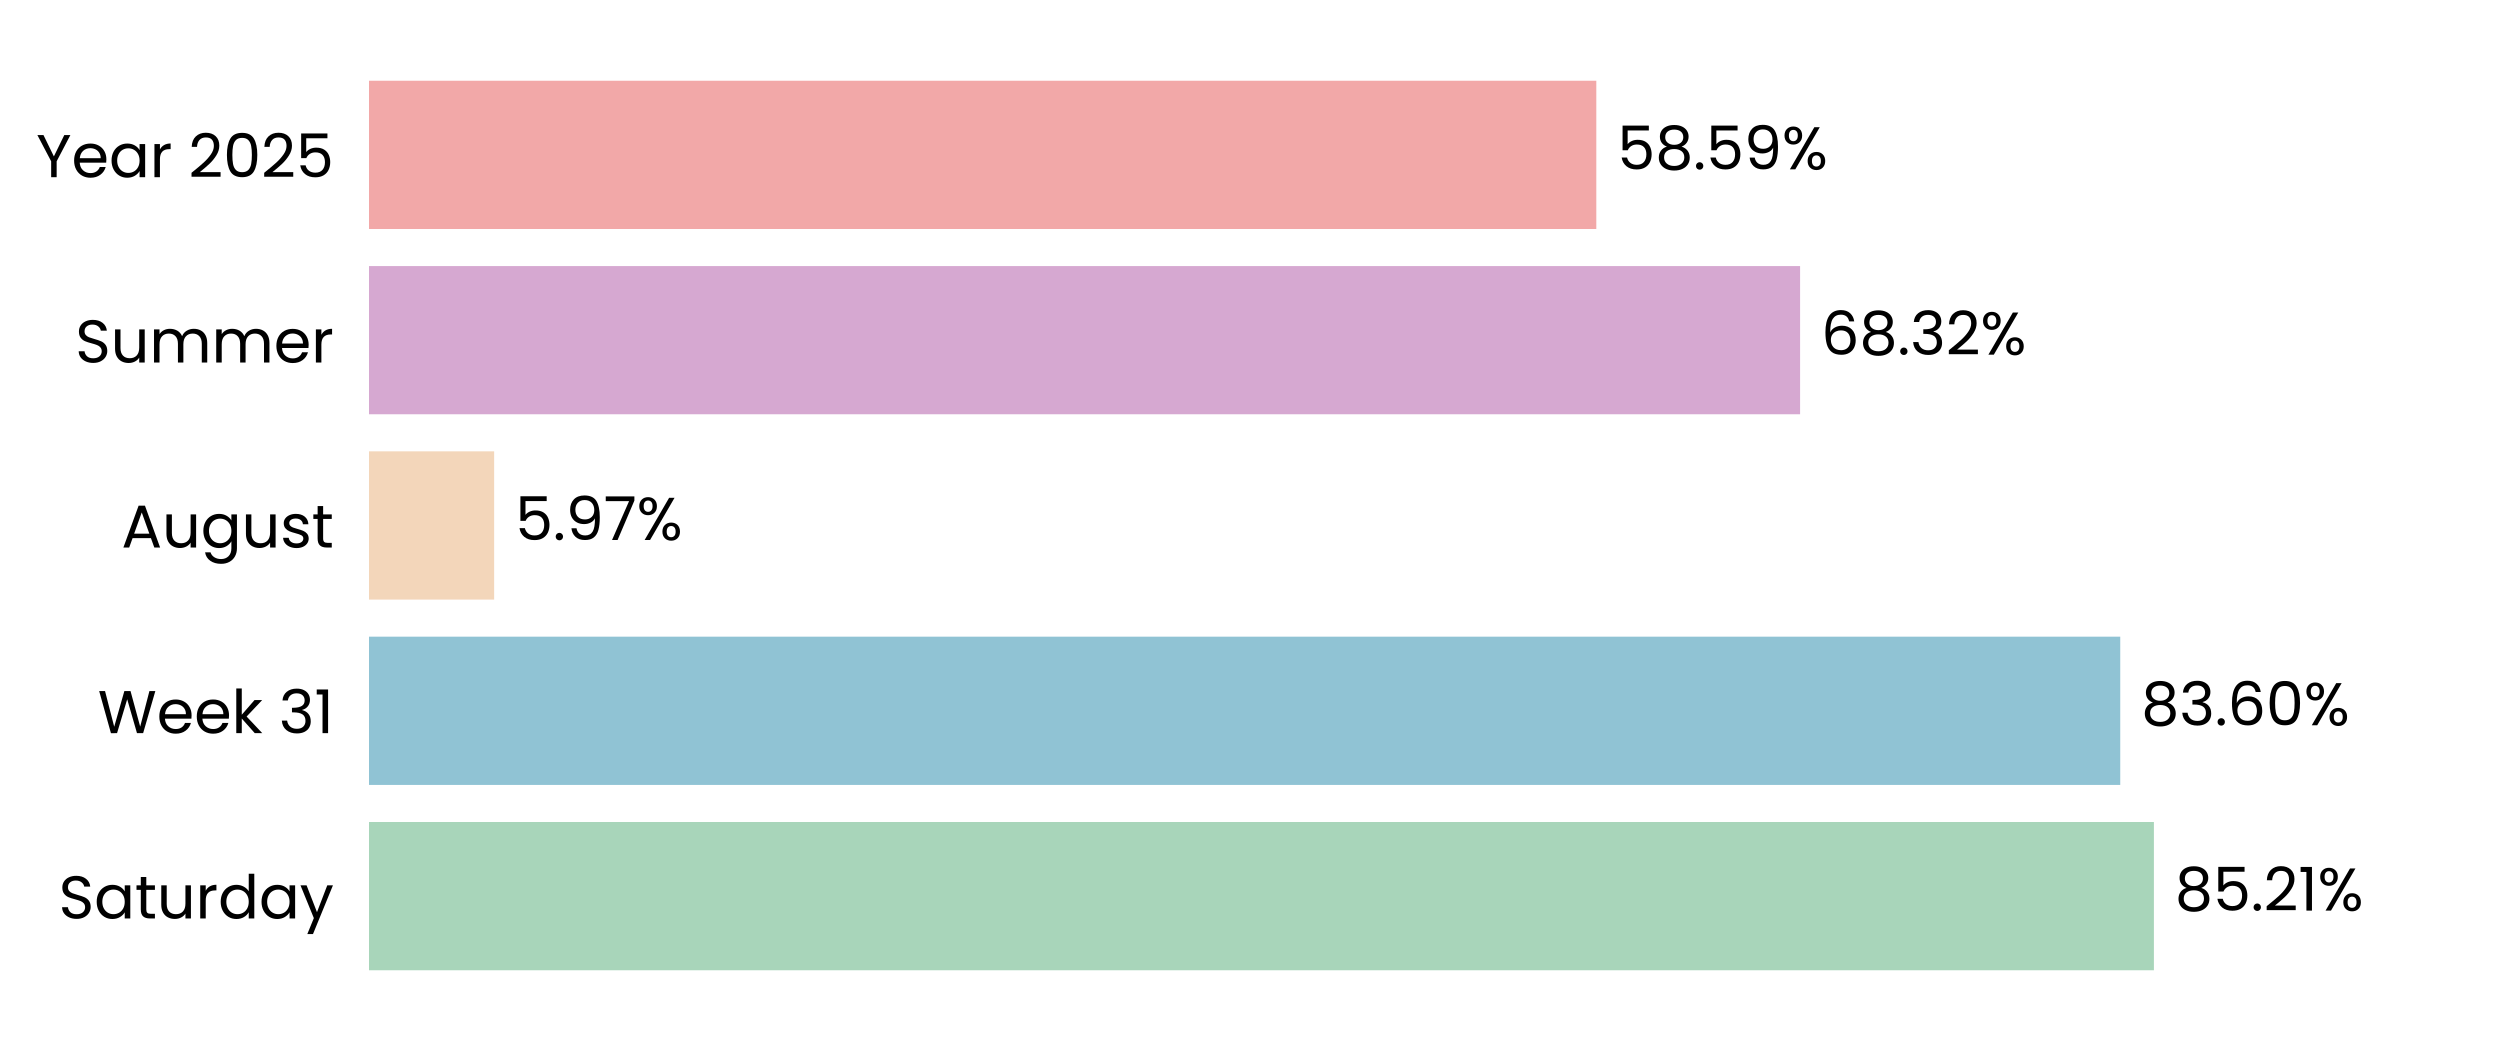
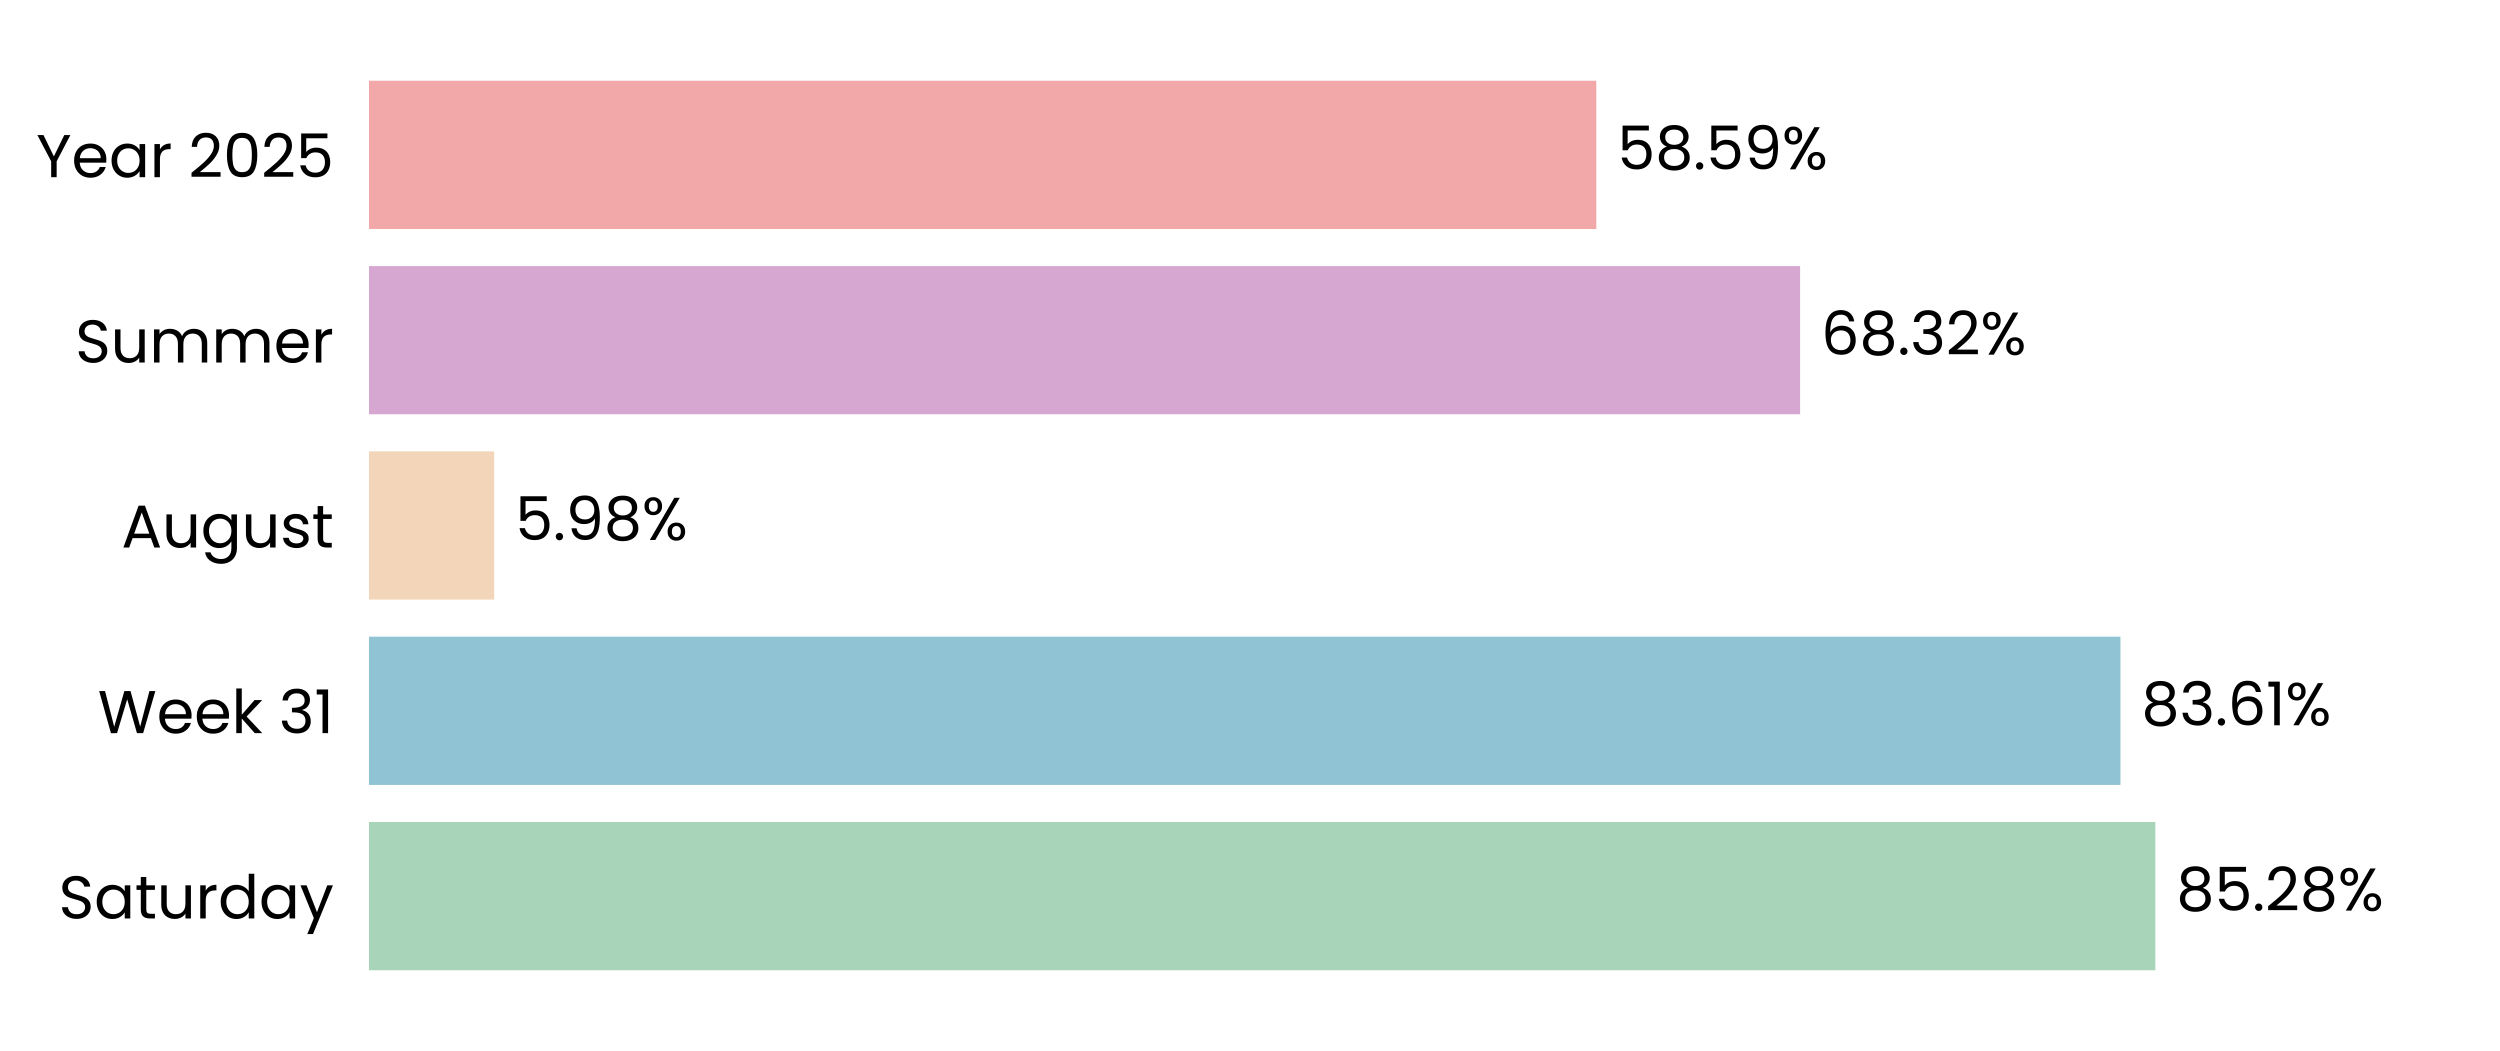
<svg xmlns="http://www.w3.org/2000/svg" xmlns:xlink="http://www.w3.org/1999/xlink" width="496.691pt" height="208.8pt" viewBox="0 0 496.691 208.8" version="1.1">
  <defs>
    <style type="text/css">*{stroke-linejoin: round; stroke-linecap: butt}</style>
  </defs>
  <g id="figure_1">
    <g id="patch_1">
      <path d="M 0 208.8  L 496.691 208.8  L 496.691 0  L 0 0  L 0 208.8  z " style="fill: none" />
    </g>
    <g id="axes_1">
      <g id="patch_2">
        <path d="M 73.311 201.6  L 489.491 201.6  L 489.491 7.2  L 73.311 7.2  L 73.311 201.6  z " style="fill: none" />
      </g>
      <g id="patch_3">
-         <path d="M 73.311 192.764  L 427.931 192.764  L 427.931 163.309  L 73.311 163.309  z " clip-path="url(#p3e580cf039)" style="fill: #a8d5ba" />
+         <path d="M 73.311 192.764  L 428.22 192.764  L 428.22 163.309  L 73.311 163.309  z " clip-path="url(#pd2caa52c89)" style="fill: #a8d5ba" />
      </g>
      <g id="patch_4">
-         <path d="M 73.311 155.945  L 421.243 155.945  L 421.243 126.491  L 73.311 126.491  z " clip-path="url(#p3e580cf039)" style="fill: #90c3d4" />
+         <path d="M 73.311 155.945  L 421.284 155.945  L 421.284 126.491  L 73.311 126.491  z " clip-path="url(#pd2caa52c89)" style="fill: #90c3d4" />
      </g>
      <g id="patch_5">
-         <path d="M 73.311 119.127  L 98.176 119.127  L 98.176 89.673  L 73.311 89.673  z " clip-path="url(#p3e580cf039)" style="fill: #f3d6ba" />
+         <path d="M 73.311 119.127  L 98.185 119.127  L 98.185 89.673  L 73.311 89.673  z " clip-path="url(#pd2caa52c89)" style="fill: #f3d6ba" />
      </g>
      <g id="patch_6">
-         <path d="M 73.311 82.309  L 357.635 82.309  L 357.635 52.855  L 73.311 52.855  z " clip-path="url(#p3e580cf039)" style="fill: #d6a8d1" />
+         <path d="M 73.311 82.309  L 357.638 82.309  L 357.638 52.855  L 73.311 52.855  z " clip-path="url(#pd2caa52c89)" style="fill: #d6a8d1" />
      </g>
      <g id="patch_7">
-         <path d="M 73.311 45.491  L 317.149 45.491  L 317.149 16.036  L 73.311 16.036  z " clip-path="url(#p3e580cf039)" style="fill: #f2a8a8" />
+         <path d="M 73.311 45.491  L 317.15 45.491  L 317.15 16.036  L 73.311 16.036  z " clip-path="url(#pd2caa52c89)" style="fill: #f2a8a8" />
      </g>
      <g id="matplotlib.axis_1">
        <g id="ytick_1">
          <g id="text_1">
            <g transform="translate(11.65312 182.4764) scale(0.12 -0.12)">
              <defs>
                <path id="Poppins-Regular-53" d="M 1907 -45  Q 1466 -45 1117 112  Q 768 269 569 547  Q 371 826 365 1190  L 986 1190  Q 1018 877 1245 662  Q 1472 448 1907 448  Q 2323 448 2563 656  Q 2803 864 2803 1190  Q 2803 1446 2662 1606  Q 2522 1766 2310 1849  Q 2099 1933 1741 2029  Q 1299 2144 1033 2259  Q 768 2374 579 2620  Q 390 2867 390 3283  Q 390 3648 576 3929  Q 762 4211 1098 4364  Q 1434 4518 1869 4518  Q 2496 4518 2896 4204  Q 3296 3891 3347 3373  L 2707 3373  Q 2675 3629 2438 3824  Q 2202 4019 1811 4019  Q 1446 4019 1216 3830  Q 986 3642 986 3302  Q 986 3059 1123 2905  Q 1261 2752 1462 2672  Q 1664 2592 2029 2490  Q 2470 2368 2739 2249  Q 3008 2131 3200 1884  Q 3392 1638 3392 1216  Q 3392 890 3219 602  Q 3046 314 2707 134  Q 2368 -45 1907 -45  z " transform="scale(0.015625)" />
                <path id="Poppins-Regular-61" d="M 275 1766  Q 275 2304 492 2710  Q 710 3117 1091 3341  Q 1472 3565 1939 3565  Q 2400 3565 2739 3366  Q 3078 3168 3245 2867  L 3245 3507  L 3834 3507  L 3834 0  L 3245 0  L 3245 653  Q 3072 346 2729 144  Q 2387 -58 1933 -58  Q 1466 -58 1088 172  Q 710 403 492 819  Q 275 1235 275 1766  z M 3245 1760  Q 3245 2157 3085 2451  Q 2925 2746 2653 2902  Q 2381 3059 2054 3059  Q 1728 3059 1459 2905  Q 1190 2752 1030 2457  Q 870 2163 870 1766  Q 870 1363 1030 1065  Q 1190 768 1459 611  Q 1728 454 2054 454  Q 2381 454 2653 611  Q 2925 768 3085 1065  Q 3245 1363 3245 1760  z " transform="scale(0.015625)" />
                <path id="Poppins-Regular-74" d="M 1203 3027  L 1203 960  Q 1203 704 1312 598  Q 1421 493 1690 493  L 2118 493  L 2118 0  L 1594 0  Q 1107 0 864 224  Q 621 448 621 960  L 621 3027  L 166 3027  L 166 3507  L 621 3507  L 621 4390  L 1203 4390  L 1203 3507  L 2118 3507  L 2118 3027  L 1203 3027  z " transform="scale(0.015625)" />
                <path id="Poppins-Regular-75" d="M 3603 3507  L 3603 0  L 3021 0  L 3021 518  Q 2854 250 2556 99  Q 2259 -51 1901 -51  Q 1491 -51 1164 118  Q 838 288 649 627  Q 461 966 461 1453  L 461 3507  L 1037 3507  L 1037 1530  Q 1037 1011 1299 732  Q 1562 454 2016 454  Q 2483 454 2752 742  Q 3021 1030 3021 1581  L 3021 3507  L 3603 3507  z " transform="scale(0.015625)" />
                <path id="Poppins-Regular-72" d="M 1075 2938  Q 1229 3238 1513 3404  Q 1798 3571 2208 3571  L 2208 2970  L 2054 2970  Q 1075 2970 1075 1907  L 1075 0  L 493 0  L 493 3507  L 1075 3507  L 1075 2938  z " transform="scale(0.015625)" />
                <path id="Poppins-Regular-64" d="M 275 1766  Q 275 2304 492 2710  Q 710 3117 1091 3341  Q 1472 3565 1946 3565  Q 2355 3565 2707 3376  Q 3059 3187 3245 2880  L 3245 4736  L 3834 4736  L 3834 0  L 3245 0  L 3245 659  Q 3072 346 2733 144  Q 2394 -58 1939 -58  Q 1472 -58 1091 172  Q 710 403 492 819  Q 275 1235 275 1766  z M 3245 1760  Q 3245 2157 3085 2451  Q 2925 2746 2653 2902  Q 2381 3059 2054 3059  Q 1728 3059 1459 2905  Q 1190 2752 1030 2457  Q 870 2163 870 1766  Q 870 1363 1030 1065  Q 1190 768 1459 611  Q 1728 454 2054 454  Q 2381 454 2653 611  Q 2925 768 3085 1065  Q 3245 1363 3245 1760  z " transform="scale(0.015625)" />
                <path id="Poppins-Regular-79" d="M 3514 3507  L 1402 -1651  L 800 -1651  L 1491 38  L 77 3507  L 723 3507  L 1824 666  L 2912 3507  L 3514 3507  z " transform="scale(0.015625)" />
              </defs>
              <use xlink:href="#Poppins-Regular-53" />
              <use xlink:href="#Poppins-Regular-61" transform="translate(58.7 0)" />
              <use xlink:href="#Poppins-Regular-74" transform="translate(126.3 0)" />
              <use xlink:href="#Poppins-Regular-75" transform="translate(162.7 0)" />
              <use xlink:href="#Poppins-Regular-72" transform="translate(226.7 0)" />
              <use xlink:href="#Poppins-Regular-64" transform="translate(264 0)" />
              <use xlink:href="#Poppins-Regular-61" transform="translate(331.5999 0)" />
              <use xlink:href="#Poppins-Regular-79" transform="translate(399.1999 0)" />
            </g>
          </g>
        </g>
        <g id="ytick_2">
          <g id="text_2">
            <g transform="translate(19.42687 145.6582) scale(0.12 -0.12)">
              <defs>
                <path id="Poppins-Regular-57" d="M 6099 4461  L 4806 0  L 4154 0  L 3117 3590  L 2042 0  L 1395 -6  L 147 4461  L 768 4461  L 1741 678  L 2816 4461  L 3469 4461  L 4493 691  L 5472 4461  L 6099 4461  z " transform="scale(0.015625)" />
                <path id="Poppins-Regular-65" d="M 3693 1888  Q 3693 1722 3674 1536  L 870 1536  Q 902 1018 1225 726  Q 1549 435 2010 435  Q 2387 435 2640 611  Q 2893 787 2995 1082  L 3622 1082  Q 3482 576 3059 259  Q 2637 -58 2010 -58  Q 1510 -58 1116 166  Q 723 390 499 803  Q 275 1216 275 1760  Q 275 2304 492 2713  Q 710 3123 1104 3344  Q 1498 3565 2010 3565  Q 2509 3565 2893 3347  Q 3277 3130 3485 2749  Q 3693 2368 3693 1888  z M 3091 2010  Q 3091 2342 2944 2582  Q 2797 2822 2544 2947  Q 2291 3072 1984 3072  Q 1542 3072 1232 2790  Q 922 2509 877 2010  L 3091 2010  z " transform="scale(0.015625)" />
                <path id="Poppins-Regular-6b" d="M 2451 0  L 1075 1549  L 1075 0  L 493 0  L 493 4736  L 1075 4736  L 1075 1952  L 2426 3507  L 3238 3507  L 1587 1760  L 3245 0  L 2451 0  z " transform="scale(0.015625)" />
                <path id="Poppins-Regular-20" transform="scale(0.015625)" />
                <path id="Poppins-Regular-33" d="M 384 3462  Q 429 4051 838 4384  Q 1248 4717 1901 4717  Q 2336 4717 2653 4560  Q 2970 4403 3133 4134  Q 3296 3866 3296 3526  Q 3296 3130 3069 2842  Q 2842 2554 2477 2470  L 2477 2438  Q 2893 2336 3136 2035  Q 3379 1734 3379 1248  Q 3379 883 3212 592  Q 3046 301 2713 134  Q 2381 -32 1914 -32  Q 1235 -32 800 323  Q 365 678 314 1331  L 877 1331  Q 922 947 1190 704  Q 1459 461 1907 461  Q 2355 461 2588 694  Q 2822 928 2822 1299  Q 2822 1779 2502 1990  Q 2182 2202 1536 2202  L 1389 2202  L 1389 2688  L 1542 2688  Q 2131 2694 2432 2883  Q 2733 3072 2733 3469  Q 2733 3808 2512 4013  Q 2291 4218 1882 4218  Q 1485 4218 1241 4013  Q 998 3808 954 3462  L 384 3462  z " transform="scale(0.015625)" />
                <path id="Poppins-Regular-31" d="M 243 4096  L 243 4627  L 1446 4627  L 1446 0  L 858 0  L 858 4096  L 243 4096  z " transform="scale(0.015625)" />
              </defs>
              <use xlink:href="#Poppins-Regular-57" />
              <use xlink:href="#Poppins-Regular-65" transform="translate(97.59999 0)" />
              <use xlink:href="#Poppins-Regular-65" transform="translate(159.6 0)" />
              <use xlink:href="#Poppins-Regular-6b" transform="translate(221.6 0)" />
              <use xlink:href="#Poppins-Regular-20" transform="translate(273.0999 0)" />
              <use xlink:href="#Poppins-Regular-33" transform="translate(299.7999 0)" />
              <use xlink:href="#Poppins-Regular-31" transform="translate(358.6999 0)" />
            </g>
          </g>
        </g>
        <g id="ytick_3">
          <g id="text_3">
            <g transform="translate(24.11812 108.78) scale(0.12 -0.12)">
              <defs>
                <path id="Poppins-Regular-41" d="M 3130 992  L 1184 992  L 826 0  L 211 0  L 1824 4435  L 2496 4435  L 4102 0  L 3488 0  L 3130 992  z M 2963 1466  L 2157 3718  L 1350 1466  L 2963 1466  z " transform="scale(0.015625)" />
                <path id="Poppins-Regular-67" d="M 1939 3565  Q 2394 3565 2736 3366  Q 3078 3168 3245 2867  L 3245 3507  L 3834 3507  L 3834 -77  Q 3834 -557 3629 -931  Q 3424 -1306 3043 -1517  Q 2662 -1728 2157 -1728  Q 1466 -1728 1005 -1401  Q 544 -1075 461 -512  L 1037 -512  Q 1133 -832 1433 -1027  Q 1734 -1222 2157 -1222  Q 2637 -1222 2941 -921  Q 3245 -621 3245 -77  L 3245 659  Q 3072 352 2733 147  Q 2394 -58 1939 -58  Q 1472 -58 1091 172  Q 710 403 492 819  Q 275 1235 275 1766  Q 275 2304 492 2710  Q 710 3117 1091 3341  Q 1472 3565 1939 3565  z M 3245 1760  Q 3245 2157 3085 2451  Q 2925 2746 2653 2902  Q 2381 3059 2054 3059  Q 1728 3059 1459 2905  Q 1190 2752 1030 2457  Q 870 2163 870 1766  Q 870 1363 1030 1065  Q 1190 768 1459 611  Q 1728 454 2054 454  Q 2381 454 2653 611  Q 2925 768 3085 1065  Q 3245 1363 3245 1760  z " transform="scale(0.015625)" />
                <path id="Poppins-Regular-73" d="M 1734 -58  Q 1331 -58 1011 80  Q 691 218 505 464  Q 320 710 301 1030  L 902 1030  Q 928 768 1149 601  Q 1370 435 1728 435  Q 2061 435 2253 582  Q 2445 730 2445 954  Q 2445 1184 2240 1296  Q 2035 1408 1606 1517  Q 1216 1619 969 1724  Q 723 1830 547 2038  Q 371 2246 371 2586  Q 371 2854 531 3078  Q 691 3302 985 3433  Q 1280 3565 1658 3565  Q 2240 3565 2598 3270  Q 2957 2976 2982 2464  L 2400 2464  Q 2381 2739 2179 2905  Q 1978 3072 1638 3072  Q 1325 3072 1139 2937  Q 954 2803 954 2586  Q 954 2413 1066 2301  Q 1178 2189 1347 2121  Q 1517 2054 1818 1971  Q 2195 1869 2432 1769  Q 2669 1670 2838 1472  Q 3008 1274 3014 954  Q 3014 666 2854 435  Q 2694 205 2403 73  Q 2112 -58 1734 -58  z " transform="scale(0.015625)" />
              </defs>
              <use xlink:href="#Poppins-Regular-41" />
              <use xlink:href="#Poppins-Regular-75" transform="translate(67.39999 0)" />
              <use xlink:href="#Poppins-Regular-67" transform="translate(131.4 0)" />
              <use xlink:href="#Poppins-Regular-75" transform="translate(199 0)" />
              <use xlink:href="#Poppins-Regular-73" transform="translate(263 0)" />
              <use xlink:href="#Poppins-Regular-74" transform="translate(315.2 0)" />
            </g>
          </g>
        </g>
        <g id="ytick_4">
          <g id="text_4">
            <g transform="translate(14.95125 72.02182) scale(0.12 -0.12)">
              <defs>
                <path id="Poppins-Regular-6d" d="M 4710 3571  Q 5120 3571 5440 3401  Q 5760 3232 5945 2893  Q 6131 2554 6131 2067  L 6131 0  L 5555 0  L 5555 1984  Q 5555 2509 5296 2787  Q 5037 3066 4595 3066  Q 4141 3066 3872 2774  Q 3603 2483 3603 1933  L 3603 0  L 3027 0  L 3027 1984  Q 3027 2509 2768 2787  Q 2509 3066 2067 3066  Q 1613 3066 1344 2774  Q 1075 2483 1075 1933  L 1075 0  L 493 0  L 493 3507  L 1075 3507  L 1075 3002  Q 1248 3277 1539 3424  Q 1830 3571 2182 3571  Q 2624 3571 2963 3372  Q 3302 3174 3469 2790  Q 3616 3162 3955 3366  Q 4294 3571 4710 3571  z " transform="scale(0.015625)" />
              </defs>
              <use xlink:href="#Poppins-Regular-53" />
              <use xlink:href="#Poppins-Regular-75" transform="translate(58.7 0)" />
              <use xlink:href="#Poppins-Regular-6d" transform="translate(122.7 0)" />
              <use xlink:href="#Poppins-Regular-6d" transform="translate(225.7 0)" />
              <use xlink:href="#Poppins-Regular-65" transform="translate(328.7 0)" />
              <use xlink:href="#Poppins-Regular-72" transform="translate(390.6999 0)" />
            </g>
          </g>
        </g>
        <g id="ytick_5">
          <g id="text_5">
            <g transform="translate(7.2 35.20364) scale(0.12 -0.12)">
              <defs>
                <path id="Poppins-Regular-59" d="M 3616 4461  L 2163 1683  L 2163 0  L 1581 0  L 1581 1683  L 122 4461  L 768 4461  L 1869 2202  L 2970 4461  L 3616 4461  z " transform="scale(0.015625)" />
                <path id="Poppins-Regular-32" d="M 326 467  Q 1139 1120 1600 1539  Q 2061 1958 2377 2416  Q 2694 2874 2694 3315  Q 2694 3731 2492 3971  Q 2291 4211 1843 4211  Q 1408 4211 1168 3939  Q 928 3667 909 3213  L 346 3213  Q 371 3930 780 4320  Q 1190 4710 1837 4710  Q 2496 4710 2883 4345  Q 3270 3981 3270 3341  Q 3270 2810 2953 2307  Q 2637 1805 2233 1424  Q 1830 1043 1203 538  L 3405 538  L 3405 51  L 326 51  L 326 467  z " transform="scale(0.015625)" />
                <path id="Poppins-Regular-30" d="M 397 2362  Q 397 3462 755 4080  Q 1114 4698 2010 4698  Q 2899 4698 3257 4080  Q 3616 3462 3616 2362  Q 3616 1242 3257 621  Q 2899 0 2010 0  Q 1114 0 755 621  Q 397 1242 397 2362  z M 3040 2362  Q 3040 2918 2966 3305  Q 2893 3693 2665 3929  Q 2438 4166 2010 4166  Q 1574 4166 1347 3929  Q 1120 3693 1046 3305  Q 973 2918 973 2362  Q 973 1786 1046 1395  Q 1120 1005 1347 768  Q 1574 531 2010 531  Q 2438 531 2665 768  Q 2893 1005 2966 1395  Q 3040 1786 3040 2362  z " transform="scale(0.015625)" />
                <path id="Poppins-Regular-35" d="M 3347 4122  L 1101 4122  L 1101 2662  Q 1248 2867 1536 2998  Q 1824 3130 2157 3130  Q 2688 3130 3021 2909  Q 3354 2688 3498 2339  Q 3642 1990 3642 1600  Q 3642 1139 3469 774  Q 3296 410 2941 198  Q 2586 -13 2061 -13  Q 1389 -13 973 332  Q 557 678 467 1254  L 1037 1254  Q 1120 890 1389 685  Q 1658 480 2067 480  Q 2573 480 2829 784  Q 3085 1088 3085 1587  Q 3085 2086 2829 2358  Q 2573 2630 2074 2630  Q 1734 2630 1481 2467  Q 1229 2304 1114 2022  L 563 2022  L 563 4634  L 3347 4634  L 3347 4122  z " transform="scale(0.015625)" />
              </defs>
              <use xlink:href="#Poppins-Regular-59" />
              <use xlink:href="#Poppins-Regular-65" transform="translate(58.39999 0)" />
              <use xlink:href="#Poppins-Regular-61" transform="translate(120.4 0)" />
              <use xlink:href="#Poppins-Regular-72" transform="translate(188 0)" />
              <use xlink:href="#Poppins-Regular-20" transform="translate(225.3 0)" />
              <use xlink:href="#Poppins-Regular-32" transform="translate(252 0)" />
              <use xlink:href="#Poppins-Regular-30" transform="translate(309.4999 0)" />
              <use xlink:href="#Poppins-Regular-32" transform="translate(372.2999 0)" />
              <use xlink:href="#Poppins-Regular-35" transform="translate(429.7999 0)" />
            </g>
          </g>
        </g>
      </g>
      <g id="text_6">
-         <g transform="translate(432.0931 180.9164) scale(0.12 -0.12)">
+         <g transform="translate(432.3821 180.9164) scale(0.12 -0.12)">
          <defs>
            <path id="Poppins-Regular-38" d="M 1242 2406  Q 883 2547 691 2816  Q 499 3085 499 3469  Q 499 3814 672 4092  Q 845 4371 1187 4534  Q 1530 4698 2016 4698  Q 2502 4698 2844 4534  Q 3187 4371 3363 4092  Q 3539 3814 3539 3469  Q 3539 3098 3340 2819  Q 3142 2541 2797 2406  Q 3194 2285 3427 1981  Q 3661 1677 3661 1248  Q 3661 832 3456 521  Q 3251 211 2876 41  Q 2502 -128 2016 -128  Q 1530 -128 1162 41  Q 794 211 589 521  Q 384 832 384 1248  Q 384 1677 614 1984  Q 845 2291 1242 2406  z M 2976 3398  Q 2976 3789 2720 4000  Q 2464 4211 2016 4211  Q 1574 4211 1318 4000  Q 1062 3789 1062 3392  Q 1062 3034 1328 2816  Q 1594 2598 2016 2598  Q 2445 2598 2710 2819  Q 2976 3040 2976 3398  z M 2016 2150  Q 1542 2150 1241 1929  Q 941 1709 941 1267  Q 941 858 1232 608  Q 1523 358 2016 358  Q 2509 358 2797 608  Q 3085 858 3085 1267  Q 3085 1696 2790 1923  Q 2496 2150 2016 2150  z " transform="scale(0.015625)" />
            <path id="Poppins-Regular-2e" d="M 678 -38  Q 512 -38 397 77  Q 282 192 282 358  Q 282 525 397 640  Q 512 755 678 755  Q 838 755 950 640  Q 1062 525 1062 358  Q 1062 192 950 77  Q 838 -38 678 -38  z " transform="scale(0.015625)" />
            <path id="Poppins-Regular-25" d="M 269 3584  Q 269 4019 531 4278  Q 794 4538 1203 4538  Q 1613 4538 1875 4278  Q 2138 4019 2138 3584  Q 2138 3142 1875 2883  Q 1613 2624 1203 2624  Q 794 2624 531 2883  Q 269 3142 269 3584  z M 4006 4467  L 1414 0  L 838 0  L 3430 4467  L 4006 4467  z M 1203 4179  Q 986 4179 861 4028  Q 736 3878 736 3584  Q 736 3290 861 3136  Q 986 2982 1203 2982  Q 1421 2982 1549 3139  Q 1677 3296 1677 3584  Q 1677 3878 1549 4028  Q 1421 4179 1203 4179  z M 2720 883  Q 2720 1325 2982 1584  Q 3245 1843 3654 1843  Q 4064 1843 4323 1584  Q 4582 1325 4582 883  Q 4582 448 4323 185  Q 4064 -77 3654 -77  Q 3245 -77 2982 182  Q 2720 442 2720 883  z M 3648 1478  Q 3430 1478 3302 1328  Q 3174 1178 3174 883  Q 3174 595 3302 444  Q 3430 294 3648 294  Q 3866 294 3994 444  Q 4122 595 4122 883  Q 4122 1178 3994 1328  Q 3866 1478 3648 1478  z " transform="scale(0.015625)" />
          </defs>
          <use xlink:href="#Poppins-Regular-38" />
          <use xlink:href="#Poppins-Regular-35" transform="translate(63.09999 0)" />
          <use xlink:href="#Poppins-Regular-2e" transform="translate(125.9 0)" />
          <use xlink:href="#Poppins-Regular-32" transform="translate(146.9 0)" />
-           <use xlink:href="#Poppins-Regular-31" transform="translate(204.3999 0)" />
-           <use xlink:href="#Poppins-Regular-25" transform="translate(236.3999 0)" />
+           <use xlink:href="#Poppins-Regular-38" transform="translate(204.3999 0)" />
+           <use xlink:href="#Poppins-Regular-25" transform="translate(267.4999 0)" />
        </g>
      </g>
      <g id="text_7">
-         <g transform="translate(425.4045 144.0982) scale(0.12 -0.12)">
+         <g transform="translate(425.4458 144.0982) scale(0.12 -0.12)">
          <defs>
            <path id="Poppins-Regular-36" d="M 2976 3526  Q 2835 4237 2099 4237  Q 1530 4237 1248 3798  Q 966 3360 973 2355  Q 1120 2688 1462 2877  Q 1805 3066 2227 3066  Q 2886 3066 3280 2656  Q 3674 2246 3674 1523  Q 3674 1088 3504 742  Q 3334 397 2992 192  Q 2650 -13 2163 -13  Q 1504 -13 1133 281  Q 762 576 614 1094  Q 467 1613 467 2374  Q 467 4723 2106 4723  Q 2733 4723 3091 4384  Q 3450 4045 3514 3526  L 2976 3526  z M 2106 2573  Q 1830 2573 1587 2461  Q 1344 2349 1193 2121  Q 1043 1894 1043 1568  Q 1043 1082 1324 778  Q 1606 474 2131 474  Q 2579 474 2844 752  Q 3110 1030 3110 1504  Q 3110 2003 2854 2288  Q 2598 2573 2106 2573  z " transform="scale(0.015625)" />
          </defs>
          <use xlink:href="#Poppins-Regular-38" />
          <use xlink:href="#Poppins-Regular-33" transform="translate(63.09999 0)" />
          <use xlink:href="#Poppins-Regular-2e" transform="translate(122 0)" />
          <use xlink:href="#Poppins-Regular-36" transform="translate(143 0)" />
-           <use xlink:href="#Poppins-Regular-30" transform="translate(206.5 0)" />
-           <use xlink:href="#Poppins-Regular-25" transform="translate(269.2999 0)" />
+           <use xlink:href="#Poppins-Regular-31" transform="translate(206.5 0)" />
+           <use xlink:href="#Poppins-Regular-25" transform="translate(238.4999 0)" />
        </g>
      </g>
      <g id="text_8">
-         <g transform="translate(102.3376 107.28) scale(0.12 -0.12)">
+         <g transform="translate(102.3469 107.28) scale(0.12 -0.12)">
          <defs>
            <path id="Poppins-Regular-39" d="M 1146 1242  Q 1210 877 1443 678  Q 1677 480 2074 480  Q 2605 480 2857 896  Q 3110 1312 3098 2298  Q 2963 2010 2649 1846  Q 2336 1683 1952 1683  Q 1523 1683 1187 1859  Q 851 2035 659 2374  Q 467 2714 467 3194  Q 467 3878 864 4297  Q 1261 4717 1990 4717  Q 2886 4717 3248 4134  Q 3610 3552 3610 2400  Q 3610 1594 3466 1069  Q 3322 544 2979 269  Q 2637 -6 2042 -6  Q 1389 -6 1024 346  Q 659 698 608 1242  L 1146 1242  z M 2048 2176  Q 2477 2176 2752 2441  Q 3027 2707 3027 3162  Q 3027 3642 2758 3936  Q 2490 4230 2003 4230  Q 1555 4230 1289 3948  Q 1024 3667 1024 3206  Q 1024 2739 1286 2457  Q 1549 2176 2048 2176  z " transform="scale(0.015625)" />
-             <path id="Poppins-Regular-37" d="M 3245 4173  L 1466 0  L 877 0  L 2682 4115  L 211 4115  L 211 4614  L 3245 4614  L 3245 4173  z " transform="scale(0.015625)" />
          </defs>
          <use xlink:href="#Poppins-Regular-35" />
          <use xlink:href="#Poppins-Regular-2e" transform="translate(62.79999 0)" />
          <use xlink:href="#Poppins-Regular-39" transform="translate(83.79997 0)" />
-           <use xlink:href="#Poppins-Regular-37" transform="translate(146.8 0)" />
-           <use xlink:href="#Poppins-Regular-25" transform="translate(201.3999 0)" />
+           <use xlink:href="#Poppins-Regular-38" transform="translate(146.8 0)" />
+           <use xlink:href="#Poppins-Regular-25" transform="translate(209.8999 0)" />
        </g>
      </g>
      <g id="text_9">
-         <g transform="translate(361.7967 70.46182) scale(0.12 -0.12)">
+         <g transform="translate(361.7999 70.46182) scale(0.12 -0.12)">
          <use xlink:href="#Poppins-Regular-36" />
          <use xlink:href="#Poppins-Regular-38" transform="translate(63.49999 0)" />
          <use xlink:href="#Poppins-Regular-2e" transform="translate(126.6 0)" />
          <use xlink:href="#Poppins-Regular-33" transform="translate(147.6 0)" />
          <use xlink:href="#Poppins-Regular-32" transform="translate(206.5 0)" />
          <use xlink:href="#Poppins-Regular-25" transform="translate(263.9999 0)" />
        </g>
      </g>
      <g id="text_10">
-         <g transform="translate(321.3113 33.64364) scale(0.12 -0.12)">
+         <g transform="translate(321.3121 33.64364) scale(0.12 -0.12)">
          <use xlink:href="#Poppins-Regular-35" />
          <use xlink:href="#Poppins-Regular-38" transform="translate(62.79999 0)" />
          <use xlink:href="#Poppins-Regular-2e" transform="translate(125.9 0)" />
          <use xlink:href="#Poppins-Regular-35" transform="translate(146.9 0)" />
          <use xlink:href="#Poppins-Regular-39" transform="translate(209.7 0)" />
          <use xlink:href="#Poppins-Regular-25" transform="translate(272.6999 0)" />
        </g>
      </g>
    </g>
  </g>
  <defs>
-     <clipPath id="p3e580cf039">
+     <clipPath id="pd2caa52c89">
      <rect x="73.311" y="7.2" width="416.18" height="194.4" />
    </clipPath>
  </defs>
</svg>
